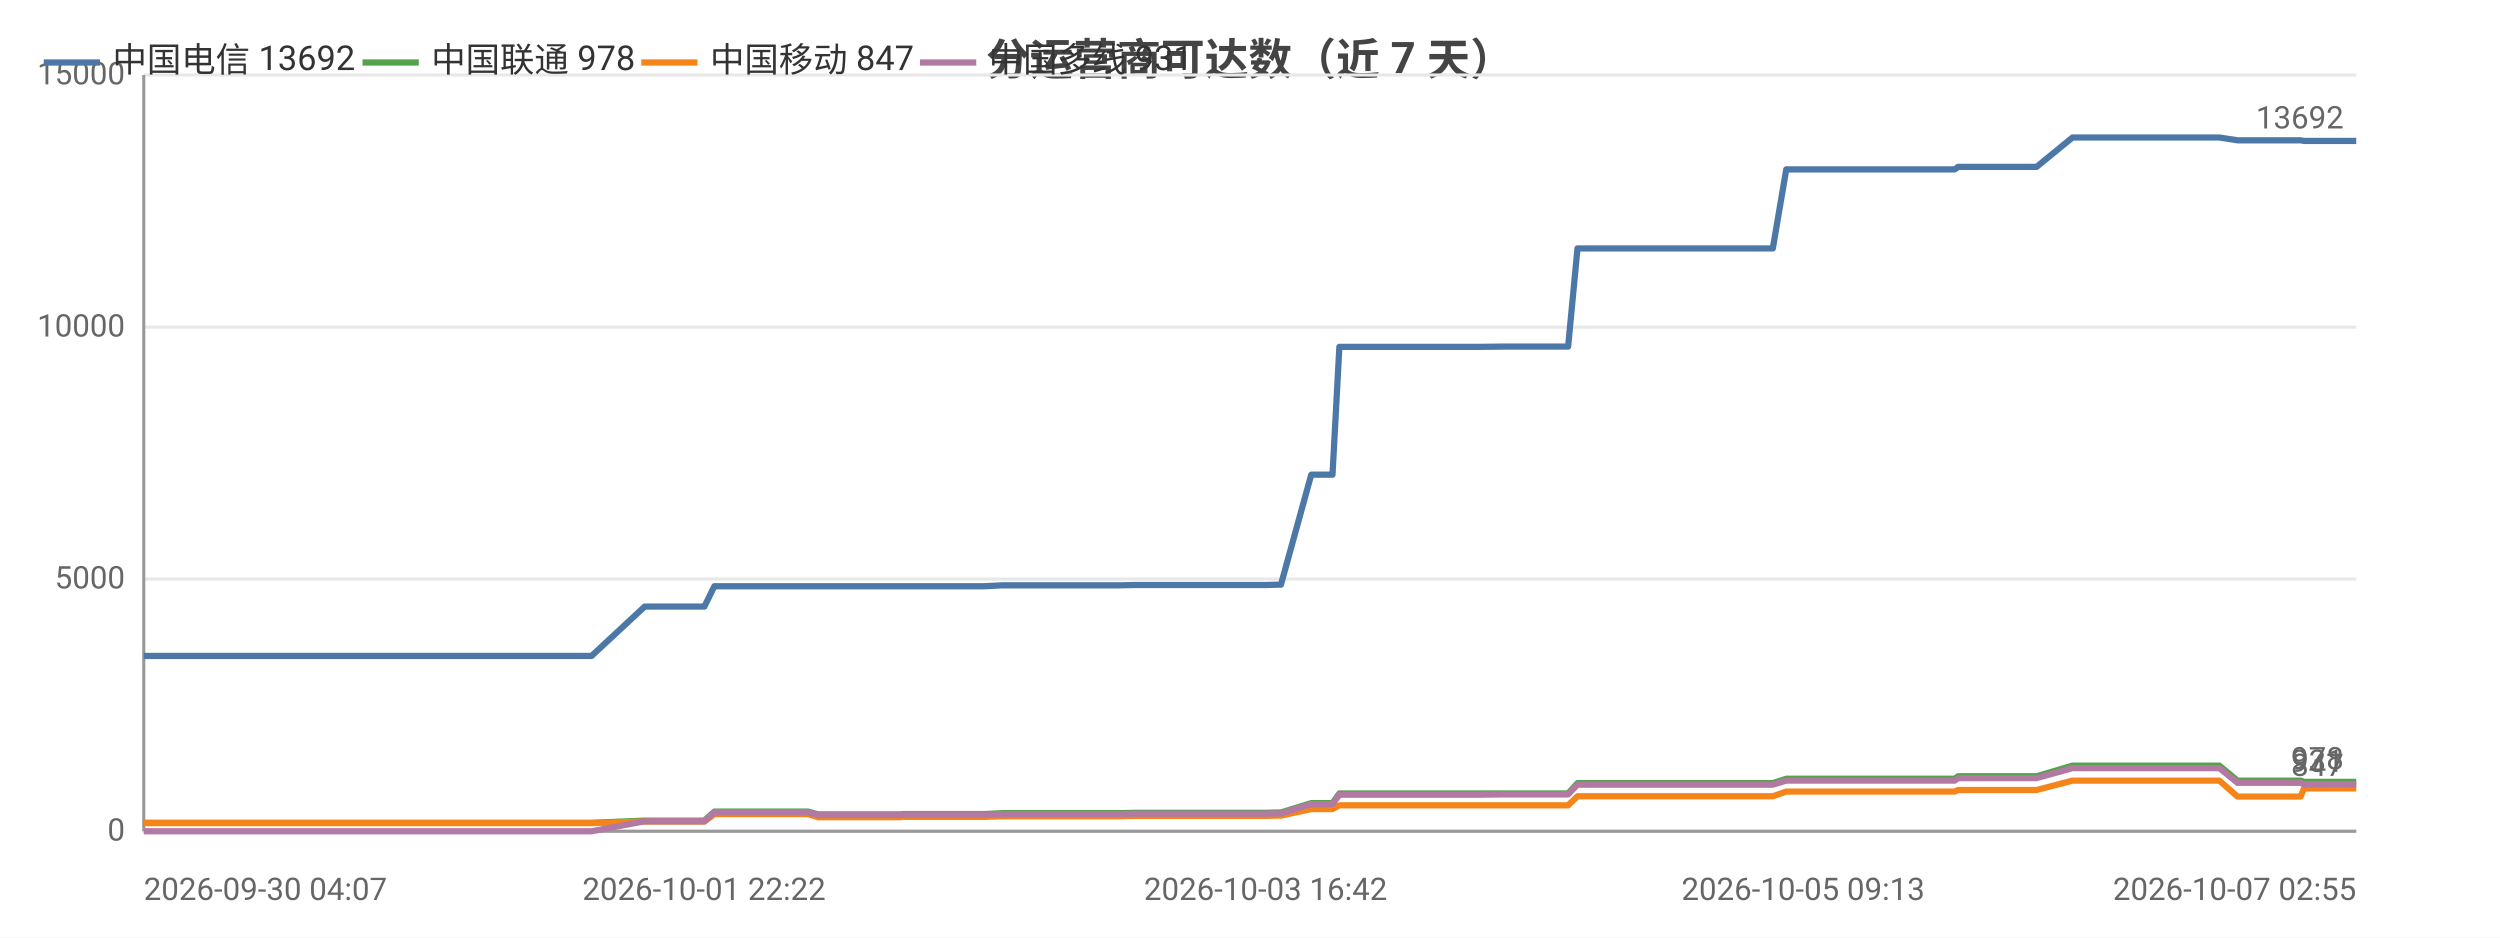
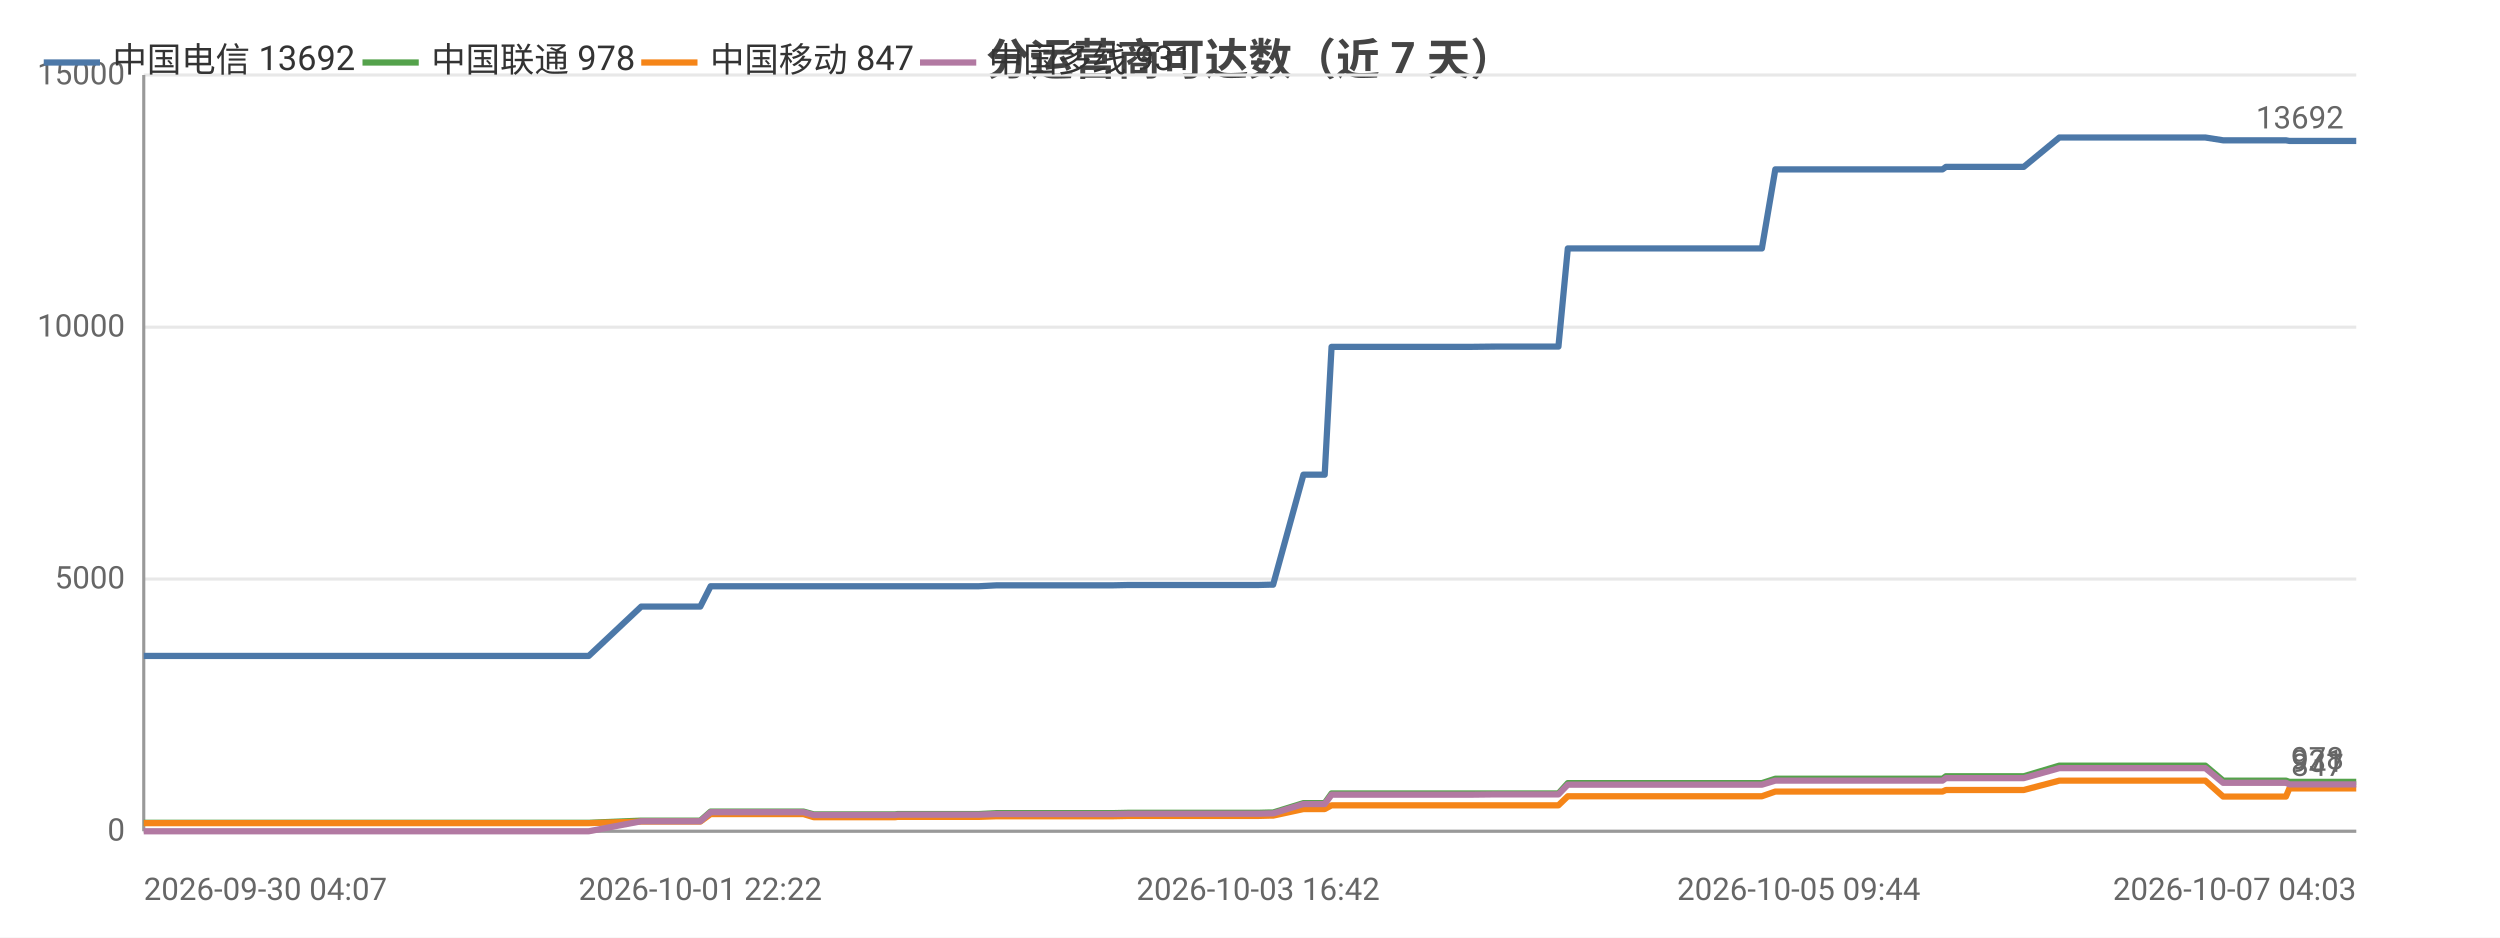
<svg xmlns="http://www.w3.org/2000/svg" width="800" height="300" viewBox="0 0 800 300">
  <rect width="800" height="300" fill="#ffffff" />
  <style>text{font-family:system-ui,-apple-system,'Segoe UI',Roboto,'PingFang SC','Microsoft YaHei','Noto Sans CJK SC',sans-serif}.g{stroke:#e8e8e8;stroke-width:1}.a{stroke:#999;stroke-width:1}.t{font-size:10px;fill:#666}.m{font-size:10px;text-anchor:middle;fill:#666}.e{font-size:10px;text-anchor:end;fill:#666}.l{font-size:11px;fill:#333}.tt{font-size:14px;font-weight:600;text-anchor:middle;fill:#444}.em{font-size:13px;text-anchor:middle;fill:#999}</style>
  <text class="tt" x="400.0" y="24">分运营商可达数（近 7 天）</text>
  <line class="g" x1="46" y1="266" x2="754" y2="266" />
  <text class="e" x="40" y="269">0</text>
  <line class="g" x1="46" y1="185.3" x2="754" y2="185.3" />
  <text class="e" x="40" y="188.3">5000</text>
  <line class="g" x1="46" y1="104.7" x2="754" y2="104.7" />
  <text class="e" x="40" y="107.7">10000</text>
  <line class="g" x1="46" y1="24" x2="754" y2="24" />
  <text class="e" x="40" y="27">15000</text>
  <line class="a" x1="46" y1="24" x2="46" y2="266" />
  <line class="a" x1="46" y1="266" x2="754" y2="266" />
-   <polyline fill="none" stroke="#4c78a8" stroke-width="2" stroke-linejoin="round" points="46,209.9 53.8,209.9 57.1,209.9 63.9,209.9 65.9,209.9 83.7,209.9 86.7,209.9 98.7,209.9 98.7,209.9 101.1,209.9 110.2,209.9 111.8,209.9 124.0,209.9 124.1,209.9 125.9,209.9 126.5,209.9 131.1,209.9 139.5,209.9 143.1,209.9 143.2,209.9 145.1,209.9 158.1,209.9 167.1,209.9 168.1,209.9 169.0,209.9 189.3,209.9 206.3,194.1 206.4,194.1 207.3,194.1 207.4,194.1 214.4,194.1 225.3,194.1 225.4,194.1 228.6,187.6 228.7,187.6 233.1,187.6 248.5,187.6 248.6,187.6 258.5,187.6 261.8,187.6 261.9,187.6 276.2,187.6 276.2,187.6 288.1,187.6 288.9,187.6 288.9,187.6 306.1,187.6 315.0,187.6 320.8,187.3 320.9,187.3 325.0,187.3 325.0,187.3 334.1,187.3 338.3,187.3 338.3,187.3 342.1,187.3 342.1,187.3 358.4,187.3 363.1,187.2 363.1,187.2 366.3,187.2 366.3,187.2 384.0,187.2 384.0,187.2 385.1,187.2 389.6,187.2 389.6,187.2 405.0,187.2 408.8,187.1 408.8,187.1 409.8,187.1 409.9,187.1 419.6,151.9 419.6,151.9 421.7,151.9 426.4,151.9 428.6,111.0 428.7,111.0 437.7,111.0 437.7,111.0 444.4,111.0 455.7,111.0 455.7,111.0 469.0,111.0 469.0,111.0 473.2,111.0 481.7,110.9 481.7,110.9 499.4,110.9 499.5,110.9 501.3,110.9 501.8,110.9 504.8,79.5 504.9,79.5 510.6,79.5 512.6,79.5 512.7,79.5 520.1,79.5 525.3,79.5 525.3,79.5 526.7,79.5 536.1,79.5 540.0,79.5 540.1,79.5 541.8,79.5 564.2,79.5 567.3,79.5 571.6,54.2 571.7,54.2 577.0,54.2 577.0,54.2 579.2,54.2 602.7,54.2 622.7,54.2 625.5,54.2 626.6,53.4 627.8,53.4 634.1,53.4 635.1,53.4 649.5,53.4 649.6,53.4 651.7,53.4 663.2,44.0 663.2,44.0 668.8,44.0 676.2,44.0 676.3,44.0 683.1,44.0 705.3,44.0 710.1,44.0 710.2,44.0 716.0,44.9 716.0,44.9 729.8,44.9 736.2,44.9 737.3,45.1 737.3,45.1 748.2,45.1 749.3,45.1 754,45.1" />
+   <polyline fill="none" stroke="#4c78a8" stroke-width="2" stroke-linejoin="round" points="46,209.9 53.8,209.9 57.0,209.9 63.8,209.9 65.8,209.9 83.4,209.9 86.5,209.9 98.3,209.9 98.4,209.9 100.8,209.9 109.8,209.9 111.3,209.9 123.5,209.9 123.5,209.9 125.4,209.9 126.0,209.9 130.5,209.9 138.9,209.9 142.4,209.9 142.5,209.9 144.5,209.9 157.3,209.9 166.3,209.9 167.3,209.9 168.1,209.9 188.4,209.9 205.2,194.1 205.3,194.1 206.2,194.1 206.3,194.1 213.3,194.1 224.1,194.1 224.1,194.1 227.4,187.6 227.5,187.6 231.9,187.6 247.1,187.6 247.2,187.6 257.1,187.6 260.4,187.6 260.4,187.6 274.6,187.6 274.7,187.6 286.5,187.6 287.2,187.6 287.3,187.6 304.3,187.6 313.2,187.6 319.0,187.3 319.0,187.3 323.1,187.3 323.1,187.3 332.1,187.3 336.3,187.3 336.4,187.3 340.1,187.3 340.1,187.3 356.3,187.3 360.9,187.2 361.0,187.2 364.1,187.2 364.2,187.2 381.7,187.2 381.7,187.2 382.8,187.2 387.3,187.2 387.3,187.2 402.6,187.2 406.3,187.1 406.3,187.1 407.4,187.1 407.4,187.1 417.1,151.9 417.1,151.9 419.1,151.9 423.9,151.9 426.1,111.0 426.1,111.0 435.0,111.0 435.0,111.0 441.7,111.0 452.9,111.0 452.9,111.0 466.1,111.0 466.1,111.0 470.3,111.0 478.7,110.9 478.8,110.9 496.4,110.9 496.4,110.9 498.2,110.9 498.7,110.9 501.7,79.5 501.8,79.5 507.4,79.5 509.5,79.5 509.5,79.5 516.9,79.5 522.1,79.5 522.1,79.5 523.5,79.5 532.8,79.5 536.7,79.5 536.7,79.5 538.4,79.5 560.7,79.5 563.8,79.5 568.1,54.2 568.1,54.2 573.4,54.2 573.4,54.2 575.6,54.2 598.9,54.2 618.8,54.2 621.6,54.2 622.7,53.4 623.8,53.4 630.2,53.4 631.1,53.4 645.4,53.4 645.5,53.4 647.6,53.4 659.0,44.0 659.0,44.0 664.6,44.0 672.0,44.0 672.0,44.0 678.8,44.0 700.8,44.0 705.6,44.0 705.7,44.0 711.4,44.9 711.5,44.9 725.2,44.9 731.5,44.9 732.6,45.1 732.7,45.1 743.4,45.1 744.5,45.1 749.2,45.1 754,45.1" />
  <circle cx="46" cy="209.9" r="4" fill="transparent" />
-   <circle cx="98.7" cy="209.9" r="4" fill="transparent" />
-   <circle cx="126.5" cy="209.9" r="4" fill="transparent" />
-   <circle cx="167.1" cy="209.9" r="4" fill="transparent" />
-   <circle cx="207.4" cy="194.1" r="4" fill="transparent" />
-   <circle cx="248.6" cy="187.6" r="4" fill="transparent" />
-   <circle cx="288.9" cy="187.6" r="4" fill="transparent" />
-   <circle cx="325.0" cy="187.3" r="4" fill="transparent" />
-   <circle cx="363.1" cy="187.2" r="4" fill="transparent" />
-   <circle cx="389.6" cy="187.2" r="4" fill="transparent" />
-   <circle cx="419.6" cy="151.9" r="4" fill="transparent" />
-   <circle cx="444.4" cy="111.0" r="4" fill="transparent" />
-   <circle cx="499.4" cy="110.9" r="4" fill="transparent" />
-   <circle cx="512.6" cy="79.5" r="4" fill="transparent" />
-   <circle cx="540.0" cy="79.5" r="4" fill="transparent" />
-   <circle cx="577.0" cy="54.2" r="4" fill="transparent" />
-   <circle cx="634.1" cy="53.4" r="4" fill="transparent" />
-   <circle cx="668.8" cy="44.0" r="4" fill="transparent" />
-   <circle cx="716.0" cy="44.9" r="4" fill="transparent" />
+   <circle cx="98.3" cy="209.9" r="4" fill="transparent" />
+   <circle cx="126.0" cy="209.9" r="4" fill="transparent" />
+   <circle cx="166.3" cy="209.9" r="4" fill="transparent" />
+   <circle cx="206.3" cy="194.1" r="4" fill="transparent" />
+   <circle cx="247.2" cy="187.6" r="4" fill="transparent" />
+   <circle cx="287.2" cy="187.6" r="4" fill="transparent" />
+   <circle cx="332.1" cy="187.3" r="4" fill="transparent" />
+   <circle cx="361.0" cy="187.2" r="4" fill="transparent" />
+   <circle cx="387.3" cy="187.2" r="4" fill="transparent" />
+   <circle cx="419.1" cy="151.9" r="4" fill="transparent" />
+   <circle cx="452.9" cy="111.0" r="4" fill="transparent" />
+   <circle cx="496.4" cy="110.9" r="4" fill="transparent" />
+   <circle cx="509.5" cy="79.5" r="4" fill="transparent" />
+   <circle cx="536.7" cy="79.5" r="4" fill="transparent" />
+   <circle cx="575.6" cy="54.2" r="4" fill="transparent" />
+   <circle cx="631.1" cy="53.4" r="4" fill="transparent" />
+   <circle cx="672.0" cy="44.0" r="4" fill="transparent" />
+   <circle cx="725.2" cy="44.9" r="4" fill="transparent" />
  <circle cx="754" cy="45.1" r="4" fill="transparent" />
  <text class="t" x="750" y="41.1" text-anchor="end" fill="#4c78a8">13692</text>
-   <polyline fill="none" stroke="#54a24b" stroke-width="2" stroke-linejoin="round" points="46,263.3 53.8,263.3 57.1,263.3 63.9,263.3 65.9,263.3 83.7,263.3 86.7,263.3 98.7,263.3 98.7,263.3 101.1,263.3 110.2,263.3 111.8,263.3 124.0,263.3 124.1,263.3 125.9,263.3 126.5,263.3 131.1,263.3 139.5,263.3 143.1,263.3 143.2,263.3 145.1,263.3 158.1,263.3 167.1,263.3 168.1,263.3 169.0,263.3 189.3,263.3 206.3,262.6 206.4,262.6 207.3,262.6 207.4,262.6 214.4,262.6 225.3,262.6 225.4,262.6 228.6,259.7 228.7,259.7 233.1,259.7 248.5,259.7 248.6,259.7 258.5,259.7 261.8,260.6 261.9,260.6 276.2,260.6 276.2,260.6 288.1,260.6 288.9,260.5 288.9,260.5 306.1,260.5 315.0,260.5 320.8,260.2 320.9,260.2 325.0,260.2 325.0,260.2 334.1,260.2 338.3,260.2 338.3,260.2 342.1,260.2 342.1,260.2 358.4,260.2 363.1,260.1 363.1,260.1 366.3,260.1 366.3,260.1 384.0,260.1 384.0,260.1 385.1,260.1 389.6,260.1 389.6,260.1 405.0,260.1 408.8,260.0 408.8,260.0 409.8,260.0 409.9,260.0 419.6,257.0 419.6,257.0 421.7,257.0 426.4,257.0 428.6,253.9 428.7,253.9 437.7,253.9 437.7,253.9 444.4,253.9 455.7,253.9 455.7,253.9 469.0,253.9 469.0,253.9 473.2,253.9 481.7,253.9 481.7,253.9 499.4,253.9 499.5,253.9 501.3,253.9 501.8,253.9 504.8,250.6 504.9,250.6 510.6,250.6 512.6,250.6 512.7,250.6 520.1,250.6 525.3,250.6 525.3,250.6 526.7,250.6 536.1,250.6 540.0,250.6 540.1,250.6 541.8,250.6 564.2,250.6 567.3,250.6 571.6,249.2 571.7,249.2 577.0,249.2 577.0,249.2 579.2,249.2 602.7,249.2 622.7,249.2 625.5,249.2 626.6,248.4 627.8,248.4 634.1,248.4 635.1,248.4 649.5,248.4 649.6,248.4 651.7,248.4 663.2,245.0 663.2,245.0 668.8,245.0 676.2,245.0 676.3,245.0 683.1,245.0 705.3,245.0 710.1,245.0 710.2,245.0 716.0,249.8 716.0,249.8 729.8,249.8 736.2,249.8 737.3,250.2 737.3,250.2 748.2,250.2 749.3,250.2 754,250.2" />
+   <polyline fill="none" stroke="#54a24b" stroke-width="2" stroke-linejoin="round" points="46,263.3 53.8,263.3 57.0,263.3 63.8,263.3 65.8,263.3 83.4,263.3 86.5,263.3 98.3,263.3 98.4,263.3 100.8,263.3 109.8,263.3 111.3,263.3 123.5,263.3 123.5,263.3 125.4,263.3 126.0,263.3 130.5,263.3 138.9,263.3 142.4,263.3 142.5,263.3 144.5,263.3 157.3,263.3 166.3,263.3 167.3,263.3 168.1,263.3 188.4,263.3 205.2,262.6 205.3,262.6 206.2,262.6 206.3,262.6 213.3,262.6 224.1,262.6 224.1,262.6 227.4,259.7 227.5,259.7 231.9,259.7 247.1,259.7 247.2,259.7 257.1,259.7 260.4,260.6 260.4,260.6 274.6,260.6 274.7,260.6 286.5,260.6 287.2,260.5 287.3,260.5 304.3,260.5 313.2,260.5 319.0,260.2 319.0,260.2 323.1,260.2 323.1,260.2 332.1,260.2 336.3,260.2 336.4,260.2 340.1,260.2 340.1,260.2 356.3,260.2 360.9,260.1 361.0,260.1 364.1,260.1 364.2,260.1 381.7,260.1 381.7,260.1 382.8,260.1 387.3,260.1 387.3,260.1 402.6,260.1 406.3,260.0 406.3,260.0 407.4,260.0 407.4,260.0 417.1,257.0 417.1,257.0 419.1,257.0 423.9,257.0 426.1,253.9 426.1,253.9 435.0,253.9 435.0,253.9 441.7,253.9 452.9,253.9 452.9,253.9 466.1,253.9 466.1,253.9 470.3,253.9 478.7,253.9 478.8,253.9 496.4,253.9 496.4,253.9 498.2,253.9 498.7,253.9 501.7,250.6 501.8,250.6 507.4,250.6 509.5,250.6 509.5,250.6 516.9,250.6 522.1,250.6 522.1,250.6 523.5,250.6 532.8,250.6 536.7,250.6 536.7,250.6 538.4,250.6 560.7,250.6 563.8,250.6 568.1,249.2 568.1,249.2 573.4,249.2 573.4,249.2 575.6,249.2 598.9,249.2 618.8,249.2 621.6,249.2 622.7,248.4 623.8,248.4 630.2,248.4 631.1,248.4 645.4,248.4 645.5,248.4 647.6,248.4 659.0,245.0 659.0,245.0 664.6,245.0 672.0,245.0 672.0,245.0 678.8,245.0 700.8,245.0 705.6,245.0 705.7,245.0 711.4,249.8 711.5,249.8 725.2,249.8 731.5,249.8 732.6,250.2 732.7,250.2 743.4,250.2 744.5,250.2 749.2,250.2 754,250.2" />
  <circle cx="46" cy="263.3" r="4" fill="transparent" />
-   <circle cx="98.7" cy="263.3" r="4" fill="transparent" />
-   <circle cx="126.5" cy="263.3" r="4" fill="transparent" />
-   <circle cx="167.1" cy="263.3" r="4" fill="transparent" />
-   <circle cx="207.4" cy="262.6" r="4" fill="transparent" />
-   <circle cx="248.6" cy="259.7" r="4" fill="transparent" />
-   <circle cx="288.9" cy="260.5" r="4" fill="transparent" />
-   <circle cx="325.0" cy="260.2" r="4" fill="transparent" />
-   <circle cx="363.1" cy="260.1" r="4" fill="transparent" />
-   <circle cx="389.6" cy="260.1" r="4" fill="transparent" />
-   <circle cx="419.6" cy="257.0" r="4" fill="transparent" />
-   <circle cx="444.4" cy="253.9" r="4" fill="transparent" />
-   <circle cx="499.4" cy="253.9" r="4" fill="transparent" />
-   <circle cx="512.6" cy="250.6" r="4" fill="transparent" />
-   <circle cx="540.0" cy="250.6" r="4" fill="transparent" />
-   <circle cx="577.0" cy="249.2" r="4" fill="transparent" />
-   <circle cx="634.1" cy="248.4" r="4" fill="transparent" />
-   <circle cx="668.8" cy="245.0" r="4" fill="transparent" />
-   <circle cx="716.0" cy="249.8" r="4" fill="transparent" />
+   <circle cx="98.3" cy="263.3" r="4" fill="transparent" />
+   <circle cx="126.0" cy="263.3" r="4" fill="transparent" />
+   <circle cx="166.3" cy="263.3" r="4" fill="transparent" />
+   <circle cx="206.3" cy="262.6" r="4" fill="transparent" />
+   <circle cx="247.2" cy="259.7" r="4" fill="transparent" />
+   <circle cx="287.2" cy="260.5" r="4" fill="transparent" />
+   <circle cx="332.1" cy="260.2" r="4" fill="transparent" />
+   <circle cx="361.0" cy="260.1" r="4" fill="transparent" />
+   <circle cx="387.3" cy="260.1" r="4" fill="transparent" />
+   <circle cx="419.1" cy="257.0" r="4" fill="transparent" />
+   <circle cx="452.9" cy="253.9" r="4" fill="transparent" />
+   <circle cx="496.4" cy="253.9" r="4" fill="transparent" />
+   <circle cx="509.5" cy="250.6" r="4" fill="transparent" />
+   <circle cx="536.7" cy="250.6" r="4" fill="transparent" />
+   <circle cx="575.6" cy="249.2" r="4" fill="transparent" />
+   <circle cx="631.1" cy="248.4" r="4" fill="transparent" />
+   <circle cx="672.0" cy="245.0" r="4" fill="transparent" />
+   <circle cx="725.2" cy="249.8" r="4" fill="transparent" />
  <circle cx="754" cy="250.2" r="4" fill="transparent" />
  <text class="t" x="750" y="246.2" text-anchor="end" fill="#54a24b">978</text>
-   <polyline fill="none" stroke="#f58518" stroke-width="2" stroke-linejoin="round" points="46,263.4 53.8,263.4 57.1,263.4 63.9,263.4 65.9,263.4 83.7,263.4 86.7,263.4 98.7,263.4 98.7,263.4 101.1,263.4 110.2,263.4 111.8,263.4 124.0,263.4 124.1,263.4 125.9,263.4 126.5,263.4 131.1,263.4 139.5,263.4 143.1,263.4 143.2,263.4 145.1,263.4 158.1,263.4 167.1,263.4 168.1,263.4 169.0,263.4 189.3,263.4 206.3,262.9 206.4,262.9 207.3,262.9 207.4,262.9 214.4,262.9 225.3,262.9 225.4,262.9 228.6,260.5 228.7,260.5 233.1,260.5 248.5,260.5 248.6,260.5 258.5,260.5 261.8,261.5 261.9,261.5 276.2,261.5 276.2,261.5 288.1,261.5 288.9,261.4 288.9,261.4 306.1,261.4 315.0,261.4 320.8,261.2 320.9,261.2 325.0,261.2 325.0,261.2 334.1,261.2 338.3,261.2 338.3,261.2 342.1,261.2 342.1,261.2 358.4,261.2 363.1,261.1 363.1,261.1 366.3,261.1 366.3,261.1 384.0,261.1 384.0,261.1 385.1,261.1 389.6,261.1 389.6,261.1 405.0,261.1 408.8,261.0 408.8,261.0 409.8,261.0 409.9,261.0 419.6,258.9 419.6,258.9 421.7,258.9 426.4,258.9 428.6,257.7 428.7,257.7 437.7,257.7 437.7,257.7 444.4,257.7 455.7,257.7 455.7,257.7 469.0,257.7 469.0,257.7 473.2,257.7 481.7,257.7 481.7,257.7 499.4,257.7 499.5,257.7 501.3,257.7 501.8,257.7 504.8,254.8 504.9,254.8 510.6,254.8 512.6,254.8 512.7,254.8 520.1,254.8 525.3,254.8 525.3,254.8 526.7,254.8 536.1,254.8 540.0,254.8 540.1,254.8 541.8,254.8 564.2,254.8 567.3,254.8 571.6,253.3 571.7,253.3 577.0,253.3 577.0,253.3 579.2,253.3 602.7,253.3 622.7,253.3 625.5,253.3 626.6,252.8 627.8,252.8 634.1,252.8 635.1,252.8 649.5,252.8 649.6,252.8 651.7,252.8 663.2,249.8 663.2,249.8 668.8,249.8 676.2,249.8 676.3,249.8 683.1,249.8 705.3,249.8 710.1,249.8 710.2,249.8 716.0,254.9 716.0,254.9 729.8,254.9 736.2,254.9 737.3,252.3 737.3,252.3 748.2,252.3 749.3,252.3 754,252.3" />
+   <polyline fill="none" stroke="#f58518" stroke-width="2" stroke-linejoin="round" points="46,263.4 53.8,263.4 57.0,263.4 63.8,263.4 65.8,263.4 83.4,263.4 86.5,263.4 98.3,263.4 98.4,263.4 100.8,263.4 109.8,263.4 111.3,263.4 123.5,263.4 123.5,263.4 125.4,263.4 126.0,263.4 130.5,263.4 138.9,263.4 142.4,263.4 142.5,263.4 144.5,263.4 157.3,263.4 166.3,263.4 167.3,263.4 168.1,263.4 188.4,263.4 205.2,262.9 205.3,262.9 206.2,262.9 206.3,262.9 213.3,262.9 224.1,262.9 224.1,262.9 227.4,260.5 227.5,260.5 231.9,260.5 247.1,260.5 247.2,260.5 257.1,260.5 260.4,261.5 260.4,261.5 274.6,261.5 274.7,261.5 286.5,261.5 287.2,261.4 287.3,261.4 304.3,261.4 313.2,261.4 319.0,261.2 319.0,261.2 323.1,261.2 323.1,261.2 332.1,261.2 336.3,261.2 336.4,261.2 340.1,261.2 340.1,261.2 356.3,261.2 360.9,261.1 361.0,261.1 364.1,261.1 364.2,261.1 381.7,261.1 381.7,261.1 382.8,261.1 387.3,261.1 387.3,261.1 402.6,261.1 406.3,261.0 406.3,261.0 407.4,261.0 407.4,261.0 417.1,258.9 417.1,258.9 419.1,258.9 423.9,258.9 426.1,257.7 426.1,257.7 435.0,257.7 435.0,257.7 441.7,257.7 452.9,257.7 452.9,257.7 466.1,257.7 466.1,257.7 470.3,257.7 478.7,257.7 478.8,257.7 496.4,257.7 496.4,257.7 498.2,257.7 498.7,257.7 501.7,254.8 501.8,254.8 507.4,254.8 509.5,254.8 509.5,254.8 516.9,254.8 522.1,254.8 522.1,254.8 523.5,254.8 532.8,254.8 536.7,254.8 536.7,254.8 538.4,254.8 560.7,254.8 563.8,254.8 568.1,253.3 568.1,253.3 573.4,253.3 573.4,253.3 575.6,253.3 598.9,253.3 618.8,253.3 621.6,253.3 622.7,252.8 623.8,252.8 630.2,252.8 631.1,252.8 645.4,252.8 645.5,252.8 647.6,252.8 659.0,249.8 659.0,249.8 664.6,249.8 672.0,249.8 672.0,249.8 678.8,249.8 700.8,249.8 705.6,249.8 705.7,249.8 711.4,254.9 711.5,254.9 725.2,254.9 731.5,254.9 732.6,252.3 732.7,252.3 743.4,252.3 744.5,252.3 749.2,252.3 754,252.3" />
  <circle cx="46" cy="263.4" r="4" fill="transparent" />
-   <circle cx="98.7" cy="263.4" r="4" fill="transparent" />
-   <circle cx="126.5" cy="263.4" r="4" fill="transparent" />
-   <circle cx="167.1" cy="263.4" r="4" fill="transparent" />
-   <circle cx="207.4" cy="262.9" r="4" fill="transparent" />
-   <circle cx="248.6" cy="260.5" r="4" fill="transparent" />
-   <circle cx="288.9" cy="261.4" r="4" fill="transparent" />
-   <circle cx="325.0" cy="261.2" r="4" fill="transparent" />
-   <circle cx="363.1" cy="261.1" r="4" fill="transparent" />
-   <circle cx="389.6" cy="261.1" r="4" fill="transparent" />
-   <circle cx="419.6" cy="258.9" r="4" fill="transparent" />
-   <circle cx="444.4" cy="257.7" r="4" fill="transparent" />
-   <circle cx="499.4" cy="257.7" r="4" fill="transparent" />
-   <circle cx="512.6" cy="254.8" r="4" fill="transparent" />
-   <circle cx="540.0" cy="254.8" r="4" fill="transparent" />
-   <circle cx="577.0" cy="253.3" r="4" fill="transparent" />
-   <circle cx="634.1" cy="252.8" r="4" fill="transparent" />
-   <circle cx="668.8" cy="249.8" r="4" fill="transparent" />
-   <circle cx="716.0" cy="254.9" r="4" fill="transparent" />
+   <circle cx="98.3" cy="263.4" r="4" fill="transparent" />
+   <circle cx="126.0" cy="263.4" r="4" fill="transparent" />
+   <circle cx="166.3" cy="263.4" r="4" fill="transparent" />
+   <circle cx="206.3" cy="262.9" r="4" fill="transparent" />
+   <circle cx="247.2" cy="260.5" r="4" fill="transparent" />
+   <circle cx="287.2" cy="261.4" r="4" fill="transparent" />
+   <circle cx="332.1" cy="261.2" r="4" fill="transparent" />
+   <circle cx="361.0" cy="261.1" r="4" fill="transparent" />
+   <circle cx="387.3" cy="261.1" r="4" fill="transparent" />
+   <circle cx="419.1" cy="258.9" r="4" fill="transparent" />
+   <circle cx="452.9" cy="257.7" r="4" fill="transparent" />
+   <circle cx="496.4" cy="257.7" r="4" fill="transparent" />
+   <circle cx="509.5" cy="254.8" r="4" fill="transparent" />
+   <circle cx="536.7" cy="254.8" r="4" fill="transparent" />
+   <circle cx="575.6" cy="253.3" r="4" fill="transparent" />
+   <circle cx="631.1" cy="252.8" r="4" fill="transparent" />
+   <circle cx="672.0" cy="249.8" r="4" fill="transparent" />
+   <circle cx="725.2" cy="254.9" r="4" fill="transparent" />
  <circle cx="754" cy="252.3" r="4" fill="transparent" />
  <text class="t" x="750" y="248.3" text-anchor="end" fill="#f58518">847</text>
-   <polyline fill="none" stroke="#b279a2" stroke-width="2" stroke-linejoin="round" points="46,266 53.8,266 57.1,266 63.9,266 65.9,266 83.7,266 86.7,266 98.7,266 98.7,266 101.1,266 110.2,266 111.8,266 124.0,266 124.1,266 125.9,266 126.5,266 131.1,266 139.5,266 143.1,266 143.2,266 145.1,266 158.1,266 167.1,266 168.1,266 169.0,266 189.3,266 206.3,262.8 206.4,262.8 207.3,262.8 207.4,262.8 214.4,262.8 225.3,262.8 225.4,262.8 228.6,259.9 228.7,259.9 233.1,259.9 248.5,259.9 248.6,259.9 258.5,259.9 261.8,260.8 261.9,260.8 276.2,260.8 276.2,260.8 288.1,260.8 288.9,260.7 288.9,260.7 306.1,260.7 315.0,260.7 320.8,260.5 320.9,260.5 325.0,260.5 325.0,260.5 334.1,260.5 338.3,260.5 338.3,260.5 342.1,260.5 342.1,260.5 358.4,260.5 363.1,260.4 363.1,260.4 366.3,260.4 366.3,260.4 384.0,260.4 384.0,260.4 385.1,260.4 389.6,260.4 389.6,260.4 405.0,260.4 408.8,260.3 408.8,260.3 409.8,260.3 409.9,260.3 419.6,257.3 419.6,257.3 421.7,257.3 426.4,257.3 428.6,254.3 428.7,254.3 437.7,254.3 437.7,254.3 444.4,254.3 455.7,254.3 455.7,254.3 469.0,254.3 469.0,254.3 473.2,254.3 481.7,254.2 481.7,254.2 499.4,254.2 499.5,254.2 501.3,254.2 501.8,254.2 504.8,251.1 504.9,251.1 510.6,251.1 512.6,251.1 512.7,251.1 520.1,251.1 525.3,251.1 525.3,251.1 526.7,251.1 536.1,251.1 540.0,251.1 540.1,251.1 541.8,251.1 564.2,251.1 567.3,251.1 571.6,249.8 571.7,249.8 577.0,249.8 577.0,249.8 579.2,249.8 602.7,249.8 622.7,249.8 625.5,249.8 626.6,249.0 627.8,249.0 634.1,249.0 635.1,249.0 649.5,249.0 649.6,249.0 651.7,249.0 663.2,245.8 663.2,245.8 668.8,245.8 676.2,245.8 676.3,245.8 683.1,245.8 705.3,245.8 710.1,245.8 710.2,245.8 716.0,250.5 716.0,250.5 729.8,250.5 736.2,250.5 737.3,251.0 737.3,251.0 748.2,251.0 749.3,251.0 754,251.0" />
+   <polyline fill="none" stroke="#b279a2" stroke-width="2" stroke-linejoin="round" points="46,266 53.8,266 57.0,266 63.8,266 65.8,266 83.4,266 86.5,266 98.3,266 98.4,266 100.8,266 109.8,266 111.3,266 123.5,266 123.5,266 125.4,266 126.0,266 130.5,266 138.9,266 142.4,266 142.5,266 144.5,266 157.3,266 166.3,266 167.3,266 168.1,266 188.4,266 205.2,262.8 205.3,262.8 206.2,262.8 206.3,262.8 213.3,262.8 224.1,262.8 224.1,262.8 227.4,259.9 227.5,259.9 231.9,259.9 247.1,259.9 247.2,259.9 257.1,259.9 260.4,260.8 260.4,260.8 274.6,260.8 274.7,260.8 286.5,260.8 287.2,260.7 287.3,260.7 304.3,260.7 313.2,260.7 319.0,260.5 319.0,260.5 323.1,260.5 323.1,260.5 332.1,260.5 336.3,260.5 336.4,260.5 340.1,260.5 340.1,260.5 356.3,260.5 360.9,260.4 361.0,260.4 364.1,260.4 364.2,260.4 381.7,260.4 381.7,260.4 382.8,260.4 387.3,260.4 387.3,260.4 402.6,260.4 406.3,260.3 406.3,260.3 407.4,260.3 407.4,260.3 417.1,257.3 417.1,257.3 419.1,257.3 423.9,257.3 426.1,254.3 426.1,254.3 435.0,254.3 435.0,254.3 441.7,254.3 452.9,254.3 452.9,254.3 466.1,254.3 466.1,254.3 470.3,254.3 478.7,254.2 478.8,254.2 496.4,254.2 496.4,254.2 498.2,254.2 498.7,254.2 501.7,251.1 501.8,251.1 507.4,251.1 509.5,251.1 509.5,251.1 516.9,251.1 522.1,251.1 522.1,251.1 523.5,251.1 532.8,251.1 536.7,251.1 536.7,251.1 538.4,251.1 560.7,251.1 563.8,251.1 568.1,249.8 568.1,249.8 573.4,249.8 573.4,249.8 575.6,249.8 598.9,249.8 618.8,249.8 621.6,249.8 622.7,249.0 623.8,249.0 630.2,249.0 631.1,249.0 645.4,249.0 645.5,249.0 647.6,249.0 659.0,245.8 659.0,245.8 664.6,245.8 672.0,245.8 672.0,245.8 678.8,245.8 700.8,245.8 705.6,245.8 705.7,245.8 711.4,250.5 711.5,250.5 725.2,250.5 731.5,250.5 732.6,251.0 732.7,251.0 743.4,251.0 744.5,251.0 749.2,251.0 754,251.0" />
  <circle cx="46" cy="266" r="4" fill="transparent" />
-   <circle cx="98.7" cy="266" r="4" fill="transparent" />
-   <circle cx="126.5" cy="266" r="4" fill="transparent" />
-   <circle cx="167.1" cy="266" r="4" fill="transparent" />
-   <circle cx="207.4" cy="262.8" r="4" fill="transparent" />
-   <circle cx="248.6" cy="259.9" r="4" fill="transparent" />
-   <circle cx="288.9" cy="260.7" r="4" fill="transparent" />
-   <circle cx="325.0" cy="260.5" r="4" fill="transparent" />
-   <circle cx="363.1" cy="260.4" r="4" fill="transparent" />
-   <circle cx="389.6" cy="260.4" r="4" fill="transparent" />
-   <circle cx="419.6" cy="257.3" r="4" fill="transparent" />
-   <circle cx="444.4" cy="254.3" r="4" fill="transparent" />
-   <circle cx="499.4" cy="254.2" r="4" fill="transparent" />
-   <circle cx="512.6" cy="251.1" r="4" fill="transparent" />
-   <circle cx="540.0" cy="251.1" r="4" fill="transparent" />
-   <circle cx="577.0" cy="249.8" r="4" fill="transparent" />
-   <circle cx="634.1" cy="249.0" r="4" fill="transparent" />
-   <circle cx="668.8" cy="245.8" r="4" fill="transparent" />
-   <circle cx="716.0" cy="250.5" r="4" fill="transparent" />
+   <circle cx="98.3" cy="266" r="4" fill="transparent" />
+   <circle cx="126.0" cy="266" r="4" fill="transparent" />
+   <circle cx="166.3" cy="266" r="4" fill="transparent" />
+   <circle cx="206.3" cy="262.8" r="4" fill="transparent" />
+   <circle cx="247.2" cy="259.9" r="4" fill="transparent" />
+   <circle cx="287.2" cy="260.7" r="4" fill="transparent" />
+   <circle cx="332.1" cy="260.5" r="4" fill="transparent" />
+   <circle cx="361.0" cy="260.4" r="4" fill="transparent" />
+   <circle cx="387.3" cy="260.4" r="4" fill="transparent" />
+   <circle cx="419.1" cy="257.3" r="4" fill="transparent" />
+   <circle cx="452.9" cy="254.3" r="4" fill="transparent" />
+   <circle cx="496.4" cy="254.2" r="4" fill="transparent" />
+   <circle cx="509.5" cy="251.1" r="4" fill="transparent" />
+   <circle cx="536.7" cy="251.1" r="4" fill="transparent" />
+   <circle cx="575.6" cy="249.8" r="4" fill="transparent" />
+   <circle cx="631.1" cy="249.0" r="4" fill="transparent" />
+   <circle cx="672.0" cy="245.8" r="4" fill="transparent" />
+   <circle cx="725.2" cy="250.5" r="4" fill="transparent" />
  <circle cx="754" cy="251.0" r="4" fill="transparent" />
  <text class="t" x="750" y="247.0" text-anchor="end" fill="#b279a2">931</text>
  <text class="t" x="46" y="288">2026-09-30 04:07</text>
-   <text class="m" x="225.3" y="288">2026-10-01 22:22</text>
-   <text class="m" x="405.0" y="288">2026-10-03 16:42</text>
-   <text class="m" x="577.0" y="288">2026-10-05 09:13</text>
-   <text class="e" x="754" y="288">2026-10-07 02:55</text>
+   <text class="m" x="224.1" y="288">2026-10-01 22:22</text>
+   <text class="m" x="402.6" y="288">2026-10-03 16:42</text>
+   <text class="m" x="575.6" y="288">2026-10-05 09:44</text>
+   <text class="e" x="754" y="288">2026-10-07 04:03</text>
  <line x1="14" y1="20" x2="32" y2="20" stroke="#4c78a8" stroke-width="2" />
  <text class="l" x="36" y="23">中国电信 13692</text>
  <line x1="116.0" y1="20" x2="134.0" y2="20" stroke="#54a24b" stroke-width="2" />
  <text class="l" x="138.0" y="23">中国联通 978</text>
  <line x1="205.2" y1="20" x2="223.2" y2="20" stroke="#f58518" stroke-width="2" />
  <text class="l" x="227.2" y="23">中国移动 847</text>
  <line x1="294.4" y1="20" x2="312.4" y2="20" stroke="#b279a2" stroke-width="2" />
  <text class="l" x="316.4" y="23">中国多线 931</text>
</svg>
